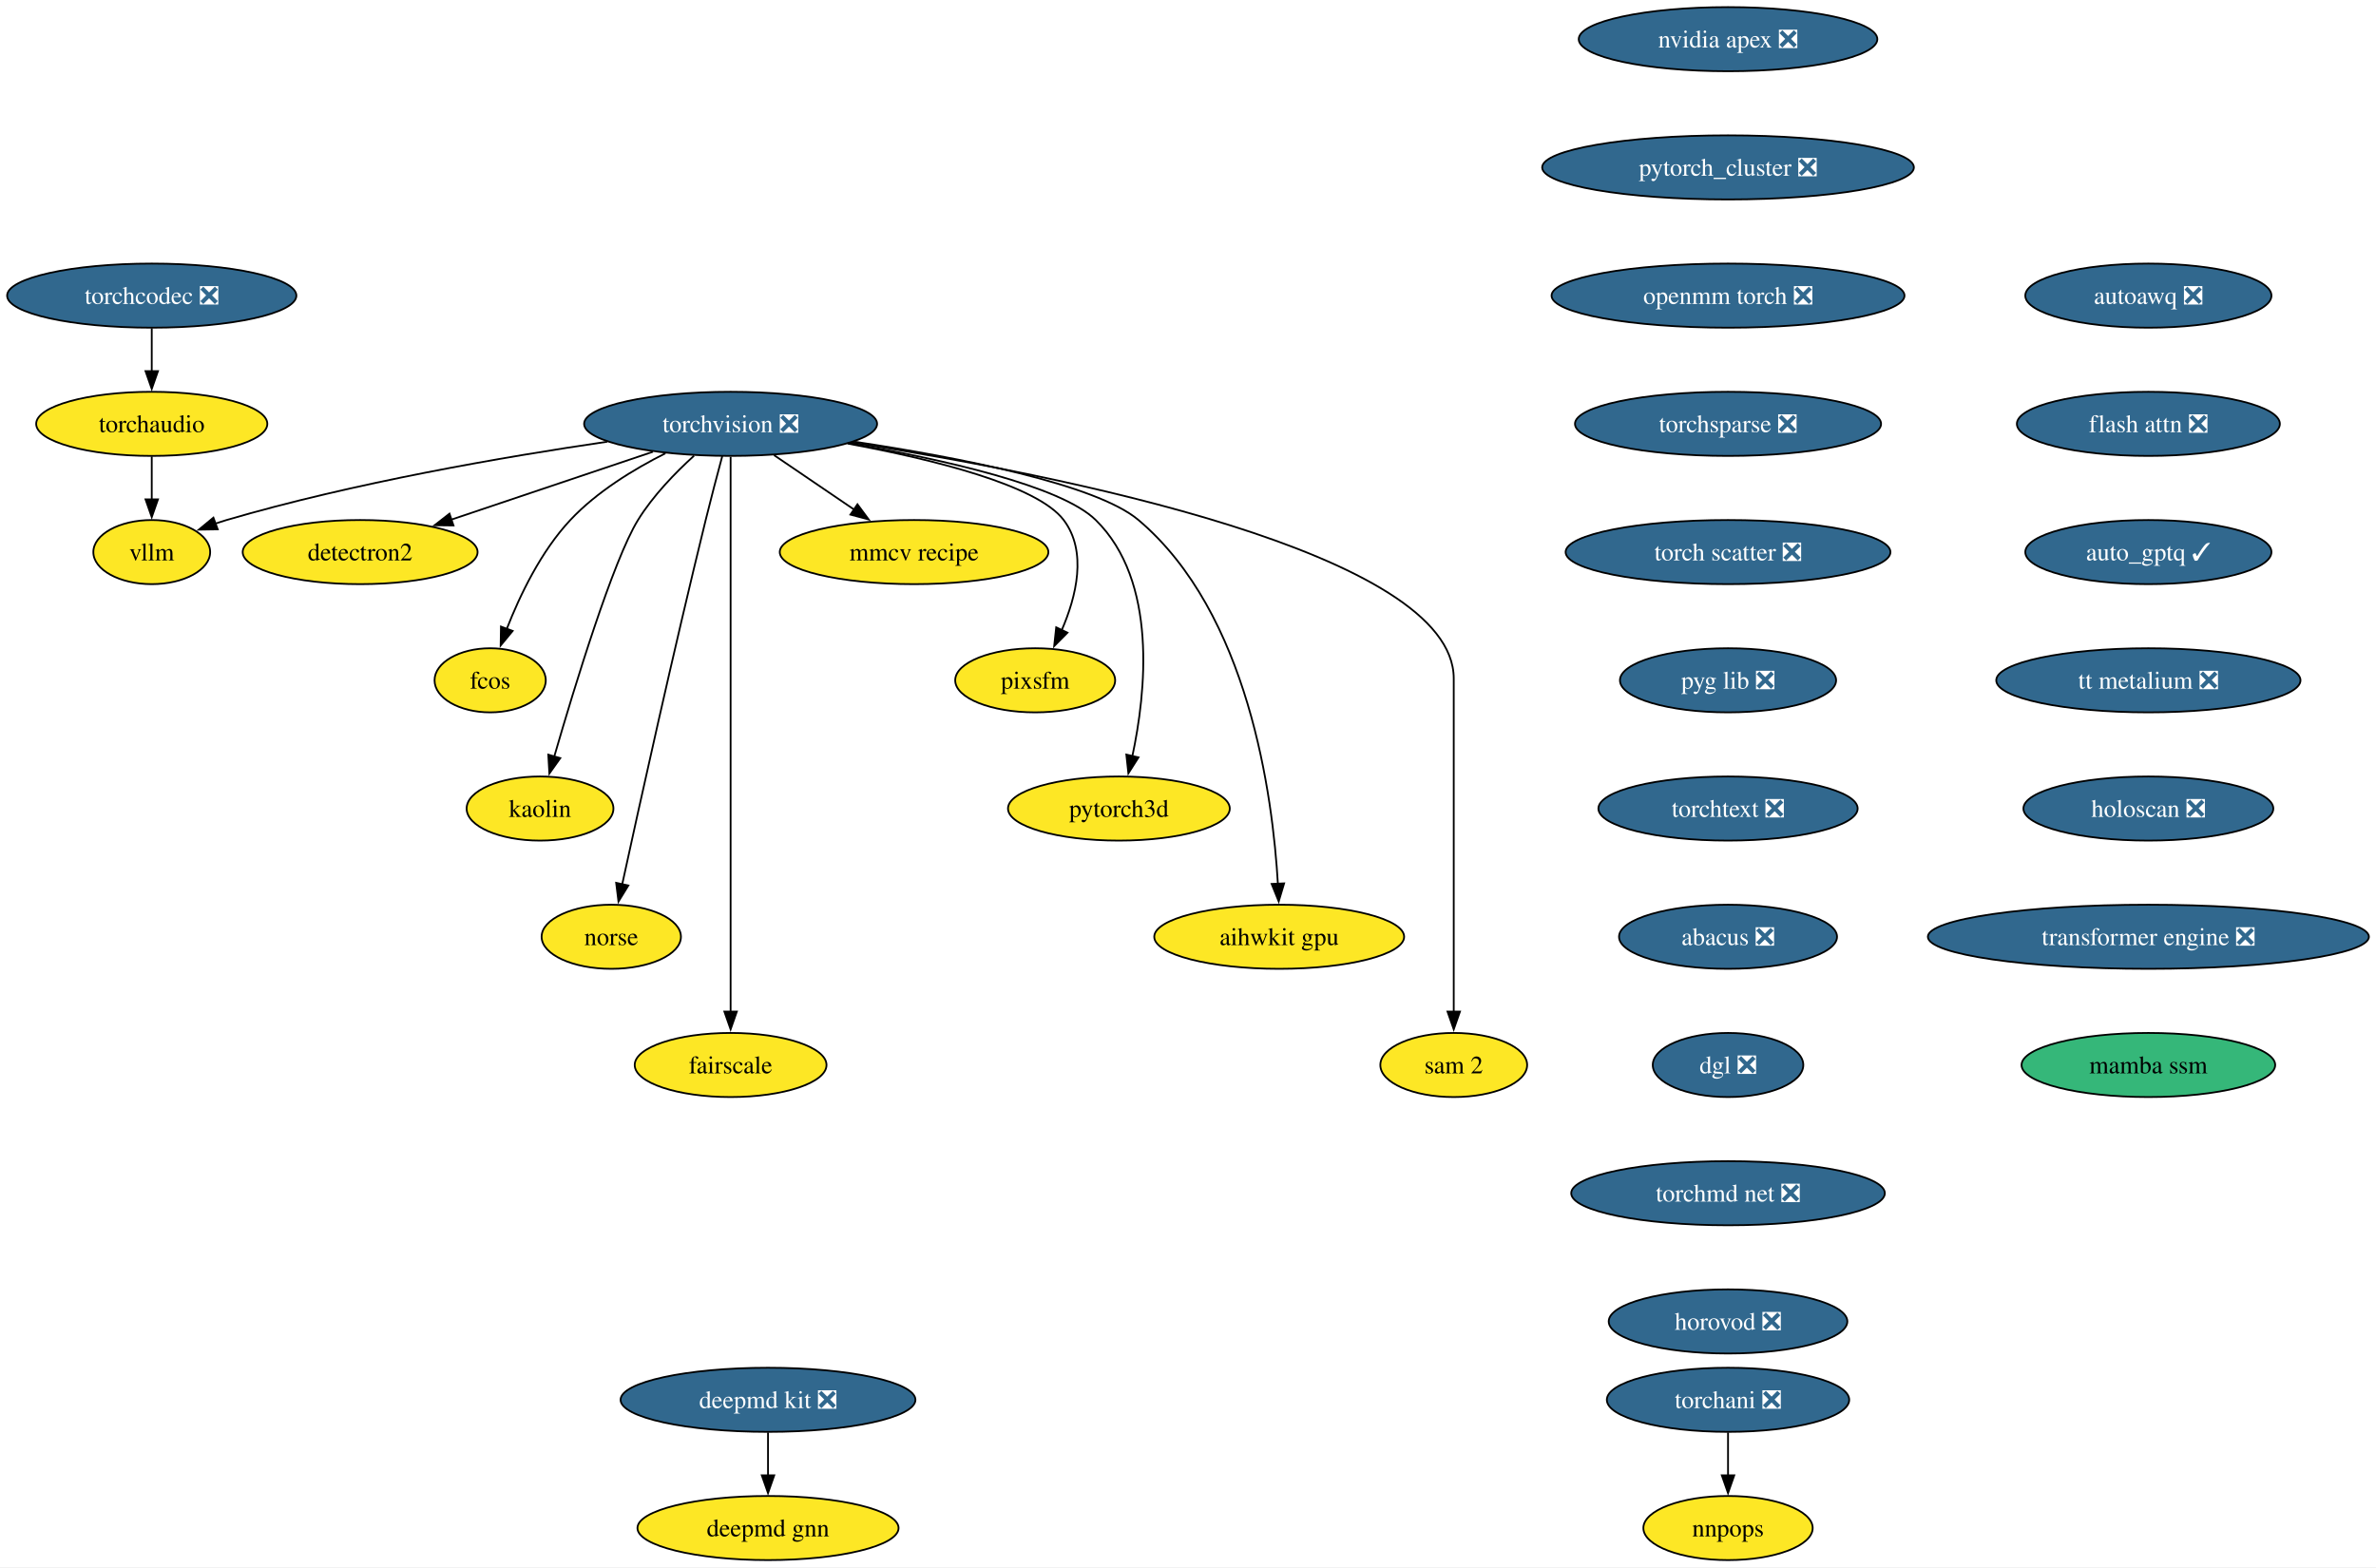
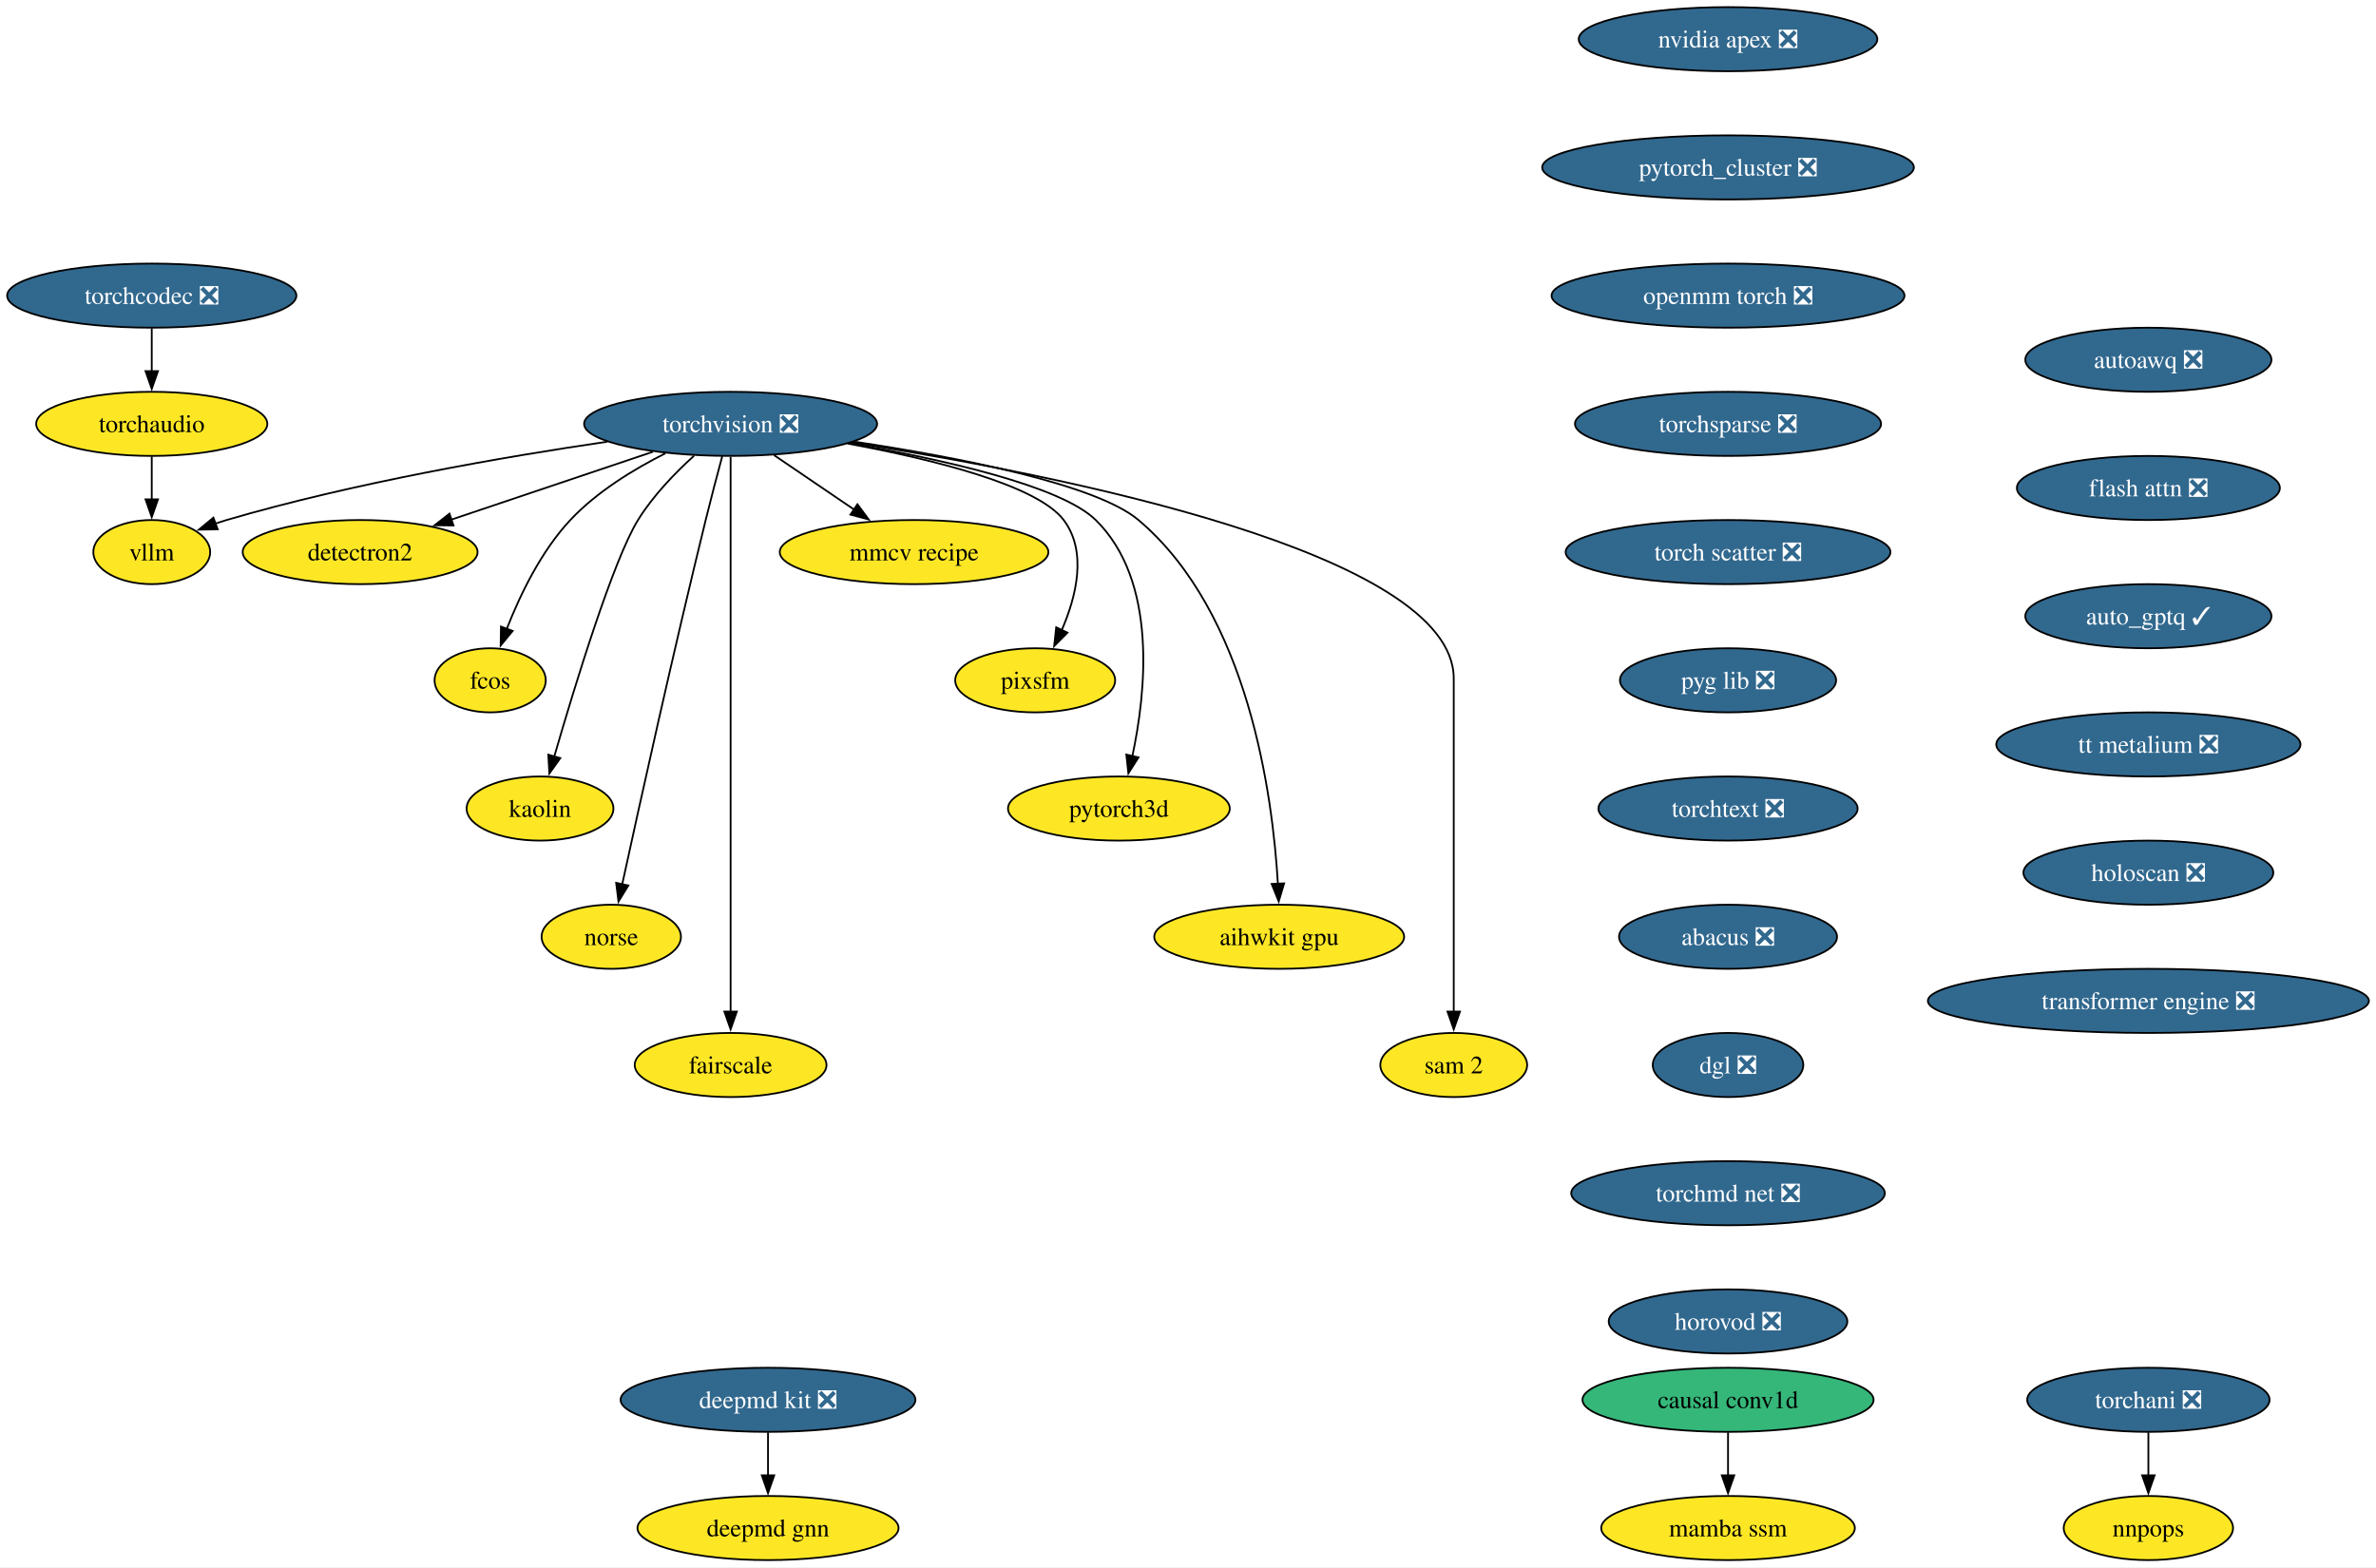
<svg xmlns="http://www.w3.org/2000/svg" xmlns:xlink="http://www.w3.org/1999/xlink" width="1334pt" height="880pt" viewBox="0.00 0.00 1334.00 880.00">
  <g id="graph0" class="graph" transform="scale(1 1) rotate(0) translate(4 876)">
    <polygon fill="white" stroke="none" points="-4,4 -4,-876 1330.01,-876 1330.01,4 -4,4" />
    <g id="node1" class="node">
      <g id="a_node1">
        <a xlink:href="https://github.com/conda-forge/torchvision-feedstock/pull/125" xlink:title="torchvision ❎">
          <ellipse fill="#31688e" stroke="black" cx="406.2" cy="-638" rx="82.25" ry="18" />
          <text xml:space="preserve" text-anchor="middle" x="406.2" y="-633.33" font-family="Times,serif" font-size="14.00" fill="white">torchvision ❎</text>
        </a>
      </g>
    </g>
    <g id="node2" class="node">
      <g id="a_node2">
        <a xlink:href="https://github.com/conda-forge/detectron2-feedstock" xlink:title="detectron2">
          <ellipse fill="#fde725" stroke="black" cx="198.2" cy="-566" rx="65.94" ry="18" />
          <text xml:space="preserve" text-anchor="middle" x="198.2" y="-561.33" font-family="Times,serif" font-size="14.00">detectron2</text>
        </a>
      </g>
    </g>
    <g id="edge1" class="edge">
      <path fill="none" stroke="black" d="M362.59,-622.33C329.59,-611.22 284.18,-595.94 249.44,-584.25" />
      <polygon fill="black" stroke="black" points="250.6,-580.94 240,-581.07 248.37,-587.58 250.6,-580.94" />
    </g>
    <g id="node3" class="node">
      <g id="a_node3">
        <a xlink:href="https://github.com/conda-forge/fcos-feedstock" xlink:title="fcos">
          <ellipse fill="#fde725" stroke="black" cx="271.2" cy="-494" rx="31.22" ry="18" />
          <text xml:space="preserve" text-anchor="middle" x="271.2" y="-489.32" font-family="Times,serif" font-size="14.00">fcos</text>
        </a>
      </g>
    </g>
    <g id="edge2" class="edge">
      <path fill="none" stroke="black" d="M369.59,-621.46C351.79,-612.51 331.08,-599.87 316.2,-584 299.74,-566.45 287.89,-541.73 280.5,-522.8" />
      <polygon fill="black" stroke="black" points="283.83,-521.73 277.09,-513.56 277.27,-524.16 283.83,-521.73" />
    </g>
    <g id="node4" class="node">
      <g id="a_node4">
        <a xlink:href="https://github.com/conda-forge/kaolin-feedstock" xlink:title="kaolin">
          <ellipse fill="#fde725" stroke="black" cx="299.2" cy="-422" rx="41.21" ry="18" />
          <text xml:space="preserve" text-anchor="middle" x="299.2" y="-417.32" font-family="Times,serif" font-size="14.00">kaolin</text>
        </a>
      </g>
    </g>
    <g id="edge3" class="edge">
      <path fill="none" stroke="black" d="M385.67,-620.11C375.05,-610.47 362.59,-597.61 354.2,-584 340.26,-561.39 318.76,-491.11 307.21,-451.28" />
      <polygon fill="black" stroke="black" points="310.57,-450.31 304.44,-441.67 303.84,-452.25 310.57,-450.31" />
    </g>
    <g id="node5" class="node">
      <g id="a_node5">
        <a xlink:href="https://github.com/conda-forge/norse-feedstock" xlink:title="norse">
          <ellipse fill="#fde725" stroke="black" cx="339.2" cy="-350" rx="39.11" ry="18" />
          <text xml:space="preserve" text-anchor="middle" x="339.2" y="-345.32" font-family="Times,serif" font-size="14.00">norse</text>
        </a>
      </g>
    </g>
    <g id="edge4" class="edge">
      <path fill="none" stroke="black" d="M401.51,-619.85C398.71,-609.49 395.15,-596.01 392.2,-584 374.15,-510.54 354.92,-423.51 345.35,-379.51" />
      <polygon fill="black" stroke="black" points="348.78,-378.8 343.24,-369.77 341.94,-380.29 348.78,-378.8" />
    </g>
    <g id="node6" class="node">
      <g id="a_node6">
        <a xlink:href="https://github.com/conda-forge/fairscale-feedstock" xlink:title="fairscale">
          <ellipse fill="#fde725" stroke="black" cx="406.2" cy="-278" rx="53.84" ry="18" />
          <text xml:space="preserve" text-anchor="middle" x="406.2" y="-273.32" font-family="Times,serif" font-size="14.00">fairscale</text>
        </a>
      </g>
    </g>
    <g id="edge5" class="edge">
      <path fill="none" stroke="black" d="M406.2,-619.51C406.2,-592.71 406.2,-539.87 406.2,-495 406.2,-495 406.2,-495 406.2,-421 406.2,-381.74 406.2,-336.38 406.2,-307.69" />
      <polygon fill="black" stroke="black" points="409.7,-308 406.2,-298 402.7,-308 409.7,-308" />
    </g>
    <g id="node7" class="node">
      <g id="a_node7">
        <a xlink:href="https://github.com/conda-forge/mmcv-recipe-feedstock" xlink:title="mmcv recipe">
          <ellipse fill="#fde725" stroke="black" cx="509.2" cy="-566" rx="75.41" ry="18" />
          <text xml:space="preserve" text-anchor="middle" x="509.2" y="-561.33" font-family="Times,serif" font-size="14.00">mmcv recipe</text>
        </a>
      </g>
    </g>
    <g id="edge6" class="edge">
      <path fill="none" stroke="black" d="M430.61,-620.41C444.08,-611.26 461,-599.76 475.69,-589.77" />
      <polygon fill="black" stroke="black" points="477.41,-592.84 483.71,-584.32 473.47,-587.05 477.41,-592.84" />
    </g>
    <g id="node8" class="node">
      <g id="a_node8">
        <a xlink:href="https://github.com/conda-forge/pixsfm-feedstock" xlink:title="pixsfm">
          <ellipse fill="#fde725" stroke="black" cx="577.2" cy="-494" rx="44.9" ry="18" />
          <text xml:space="preserve" text-anchor="middle" x="577.2" y="-489.32" font-family="Times,serif" font-size="14.00">pixsfm</text>
        </a>
      </g>
    </g>
    <g id="edge7" class="edge">
      <path fill="none" stroke="black" d="M471.88,-626.94C519.61,-618.13 578.34,-603.65 593.2,-584 606.56,-566.33 600.33,-541.1 592.05,-522.02" />
      <polygon fill="black" stroke="black" points="595.32,-520.75 587.86,-513.23 589,-523.76 595.32,-520.75" />
    </g>
    <g id="node9" class="node">
      <g id="a_node9">
        <a xlink:href="https://github.com/conda-forge/pytorch3d-feedstock" xlink:title="pytorch3d">
          <ellipse fill="#fde725" stroke="black" cx="624.2" cy="-422" rx="62.26" ry="18" />
          <text xml:space="preserve" text-anchor="middle" x="624.2" y="-417.32" font-family="Times,serif" font-size="14.00">pytorch3d</text>
        </a>
      </g>
    </g>
    <g id="edge8" class="edge">
      <path fill="none" stroke="black" d="M472.94,-627.11C524.97,-618.1 591.59,-603.26 611.2,-584 646.13,-549.69 639.46,-487.29 631.69,-451.07" />
      <polygon fill="black" stroke="black" points="635.2,-450.72 629.52,-441.78 628.38,-452.31 635.2,-450.72" />
    </g>
    <g id="node10" class="node">
      <g id="a_node10">
        <a xlink:href="https://github.com/conda-forge/aihwkit-gpu-feedstock" xlink:title="aihwkit gpu">
          <ellipse fill="#fde725" stroke="black" cx="714.2" cy="-350" rx="70.15" ry="18" />
          <text xml:space="preserve" text-anchor="middle" x="714.2" y="-345.32" font-family="Times,serif" font-size="14.00">aihwkit gpu</text>
        </a>
      </g>
    </g>
    <g id="edge9" class="edge">
      <path fill="none" stroke="black" d="M475.72,-627.99C533.96,-619.2 611.32,-604.19 635.2,-584 696.98,-531.78 710.59,-429.31 713.48,-379.51" />
      <polygon fill="black" stroke="black" points="716.97,-379.99 713.93,-369.84 709.97,-379.67 716.97,-379.99" />
    </g>
    <g id="node11" class="node">
      <g id="a_node11">
        <a xlink:href="https://github.com/conda-forge/sam-2-feedstock" xlink:title="sam 2">
          <ellipse fill="#fde725" stroke="black" cx="812.2" cy="-278" rx="41.21" ry="18" />
          <text xml:space="preserve" text-anchor="middle" x="812.2" y="-273.32" font-family="Times,serif" font-size="14.00">sam 2</text>
        </a>
      </g>
    </g>
    <g id="edge10" class="edge">
      <path fill="none" stroke="black" d="M474.15,-627.56C589.73,-609.57 812.2,-565.75 812.2,-495 812.2,-495 812.2,-495 812.2,-421 812.2,-381.74 812.2,-336.38 812.2,-307.69" />
      <polygon fill="black" stroke="black" points="815.7,-308 812.2,-298 808.7,-308 815.7,-308" />
    </g>
    <g id="node12" class="node">
      <g id="a_node12">
        <a xlink:href="https://github.com/conda-forge/vllm-feedstock" xlink:title="vllm">
          <ellipse fill="#fde725" stroke="black" cx="81.2" cy="-566" rx="32.79" ry="18" />
          <text xml:space="preserve" text-anchor="middle" x="81.2" y="-561.33" font-family="Times,serif" font-size="14.00">vllm</text>
        </a>
      </g>
    </g>
    <g id="edge11" class="edge">
      <path fill="none" stroke="black" d="M336.96,-627.98C279.1,-619.5 194.8,-604.97 123.2,-584 121.1,-583.39 118.97,-582.71 116.83,-581.98" />
      <polygon fill="black" stroke="black" points="118.24,-578.77 107.65,-578.6 115.82,-585.34 118.24,-578.77" />
    </g>
    <g id="node13" class="node">
      <g id="a_node13">
        <a xlink:href="https://github.com/conda-forge/deepmd-kit-feedstock/pull/106" xlink:title="deepmd kit ❎">
          <ellipse fill="#31688e" stroke="black" cx="427.2" cy="-90" rx="82.77" ry="18" />
          <text xml:space="preserve" text-anchor="middle" x="427.2" y="-85.33" font-family="Times,serif" font-size="14.00" fill="white">deepmd kit ❎</text>
        </a>
      </g>
    </g>
    <g id="node14" class="node">
      <g id="a_node14">
        <a xlink:href="https://github.com/conda-forge/deepmd-gnn-feedstock" xlink:title="deepmd gnn">
          <ellipse fill="#fde725" stroke="black" cx="427.2" cy="-18" rx="73.3" ry="18" />
          <text xml:space="preserve" text-anchor="middle" x="427.2" y="-13.32" font-family="Times,serif" font-size="14.00">deepmd gnn</text>
        </a>
      </g>
    </g>
    <g id="edge12" class="edge">
      <path fill="none" stroke="black" d="M427.2,-71.7C427.2,-64.41 427.2,-55.73 427.2,-47.54" />
      <polygon fill="black" stroke="black" points="430.7,-47.62 427.2,-37.62 423.7,-47.62 430.7,-47.62" />
    </g>
    <g id="node15" class="node">
      <g id="a_node15">
        <a xlink:href="https://github.com/conda-forge/nvidia-apex-feedstock/pull/61" xlink:title="nvidia apex ❎">
          <ellipse fill="#31688e" stroke="black" cx="966.2" cy="-854" rx="83.83" ry="18" />
          <text xml:space="preserve" text-anchor="middle" x="966.2" y="-849.33" font-family="Times,serif" font-size="14.00" fill="white">nvidia apex ❎</text>
        </a>
      </g>
    </g>
    <g id="node16" class="node">
      <g id="a_node16">
        <a xlink:href="https://github.com/conda-forge/pytorch_cluster-feedstock/pull/63" xlink:title="pytorch_cluster ❎">
          <ellipse fill="#31688e" stroke="black" cx="966.2" cy="-782" rx="104.35" ry="18" />
          <text xml:space="preserve" text-anchor="middle" x="966.2" y="-777.33" font-family="Times,serif" font-size="14.00" fill="white">pytorch_cluster ❎</text>
        </a>
      </g>
    </g>
    <g id="node17" class="node">
      <g id="a_node17">
        <a xlink:href="https://github.com/conda-forge/openmm-torch-feedstock/pull/63" xlink:title="openmm torch ❎">
          <ellipse fill="#31688e" stroke="black" cx="966.2" cy="-710" rx="99.08" ry="18" />
          <text xml:space="preserve" text-anchor="middle" x="966.2" y="-705.33" font-family="Times,serif" font-size="14.00" fill="white">openmm torch ❎</text>
        </a>
      </g>
    </g>
    <g id="node20" class="node">
      <g id="a_node20">
        <a xlink:href="https://github.com/conda-forge/torchsparse-feedstock/pull/42" xlink:title="torchsparse ❎">
          <ellipse fill="#31688e" stroke="black" cx="966.2" cy="-638" rx="85.93" ry="18" />
          <text xml:space="preserve" text-anchor="middle" x="966.2" y="-633.33" font-family="Times,serif" font-size="14.00" fill="white">torchsparse ❎</text>
        </a>
      </g>
    </g>
    <g id="node18" class="node">
      <g id="a_node18">
        <a xlink:href="https://github.com/conda-forge/torchani-feedstock/pull/50" xlink:title="torchani ❎">
-           <ellipse fill="#31688e" stroke="black" cx="966.2" cy="-90" rx="68.04" ry="18" />
-           <text xml:space="preserve" text-anchor="middle" x="966.2" y="-85.33" font-family="Times,serif" font-size="14.00" fill="white">torchani ❎</text>
+           <ellipse fill="#31688e" stroke="black" cx="1202.2" cy="-90" rx="68.04" ry="18" />
+           <text xml:space="preserve" text-anchor="middle" x="1202.2" y="-85.33" font-family="Times,serif" font-size="14.00" fill="white">torchani ❎</text>
        </a>
      </g>
    </g>
    <g id="node19" class="node">
      <g id="a_node19">
        <a xlink:href="https://github.com/conda-forge/nnpops-feedstock" xlink:title="nnpops">
-           <ellipse fill="#fde725" stroke="black" cx="966.2" cy="-18" rx="47.53" ry="18" />
-           <text xml:space="preserve" text-anchor="middle" x="966.2" y="-13.32" font-family="Times,serif" font-size="14.00">nnpops</text>
+           <ellipse fill="#fde725" stroke="black" cx="1202.2" cy="-18" rx="47.53" ry="18" />
+           <text xml:space="preserve" text-anchor="middle" x="1202.2" y="-13.32" font-family="Times,serif" font-size="14.00">nnpops</text>
        </a>
      </g>
    </g>
    <g id="edge15" class="edge">
-       <path fill="none" stroke="black" d="M966.2,-71.7C966.2,-64.41 966.2,-55.73 966.2,-47.54" />
-       <polygon fill="black" stroke="black" points="969.7,-47.62 966.2,-37.62 962.7,-47.62 969.7,-47.62" />
+       <path fill="none" stroke="black" d="M1202.2,-71.7C1202.2,-64.41 1202.2,-55.73 1202.2,-47.54" />
+       <polygon fill="black" stroke="black" points="1205.7,-47.62 1202.2,-37.62 1198.7,-47.62 1205.7,-47.62" />
    </g>
    <g id="node21" class="node">
      <g id="a_node21">
        <a xlink:href="https://github.com/conda-forge/torch-scatter-feedstock/pull/44" xlink:title="torch scatter ❎">
          <ellipse fill="#31688e" stroke="black" cx="966.2" cy="-566" rx="91.19" ry="18" />
          <text xml:space="preserve" text-anchor="middle" x="966.2" y="-561.33" font-family="Times,serif" font-size="14.00" fill="white">torch scatter ❎</text>
        </a>
      </g>
    </g>
    <g id="node22" class="node">
      <g id="a_node22">
        <a xlink:href="https://github.com/conda-forge/pyg-lib-feedstock/pull/40" xlink:title="pyg lib ❎">
          <ellipse fill="#31688e" stroke="black" cx="966.2" cy="-494" rx="60.68" ry="18" />
          <text xml:space="preserve" text-anchor="middle" x="966.2" y="-489.32" font-family="Times,serif" font-size="14.00" fill="white">pyg lib ❎</text>
        </a>
      </g>
    </g>
    <g id="node23" class="node">
      <g id="a_node23">
        <a xlink:href="https://github.com/conda-forge/torchtext-feedstock/pull/35" xlink:title="torchtext ❎">
          <ellipse fill="#31688e" stroke="black" cx="966.2" cy="-422" rx="72.78" ry="18" />
          <text xml:space="preserve" text-anchor="middle" x="966.2" y="-417.32" font-family="Times,serif" font-size="14.00" fill="white">torchtext ❎</text>
        </a>
      </g>
    </g>
    <g id="node24" class="node">
      <g id="a_node24">
        <a xlink:href="https://github.com/conda-forge/abacus-feedstock/pull/66" xlink:title="abacus ❎">
          <ellipse fill="#31688e" stroke="black" cx="966.2" cy="-350" rx="61.2" ry="18" />
          <text xml:space="preserve" text-anchor="middle" x="966.2" y="-345.32" font-family="Times,serif" font-size="14.00" fill="white">abacus ❎</text>
        </a>
      </g>
    </g>
    <g id="node25" class="node">
      <g id="a_node25">
        <a xlink:href="https://github.com/conda-forge/dgl-feedstock/pull/60" xlink:title="dgl ❎">
          <ellipse fill="#31688e" stroke="black" cx="966.2" cy="-278" rx="42.26" ry="18" />
          <text xml:space="preserve" text-anchor="middle" x="966.2" y="-273.32" font-family="Times,serif" font-size="14.00" fill="white">dgl ❎</text>
        </a>
      </g>
    </g>
    <g id="node26" class="node">
      <g id="a_node26">
        <a xlink:href="https://github.com/conda-forge/torchmd-net-feedstock/pull/66" xlink:title="torchmd net ❎">
          <ellipse fill="#31688e" stroke="black" cx="966.2" cy="-206" rx="88.04" ry="18" />
          <text xml:space="preserve" text-anchor="middle" x="966.2" y="-201.33" font-family="Times,serif" font-size="14.00" fill="white">torchmd net ❎</text>
        </a>
      </g>
    </g>
    <g id="node27" class="node">
      <g id="a_node27">
        <a xlink:href="https://github.com/conda-forge/horovod-feedstock/pull/29" xlink:title="horovod ❎">
          <ellipse fill="#31688e" stroke="black" cx="966.2" cy="-134" rx="66.99" ry="18" />
          <text xml:space="preserve" text-anchor="middle" x="966.2" y="-129.32" font-family="Times,serif" font-size="14.00" fill="white">horovod ❎</text>
        </a>
      </g>
    </g>
    <g id="node28" class="node">
      <g id="a_node28">
        <a xlink:href="https://github.com/conda-forge/autoawq-feedstock/pull/33" xlink:title="autoawq ❎">
-           <ellipse fill="#31688e" stroke="black" cx="1202.2" cy="-710" rx="69.1" ry="18" />
-           <text xml:space="preserve" text-anchor="middle" x="1202.2" y="-705.33" font-family="Times,serif" font-size="14.00" fill="white">autoawq ❎</text>
+           <ellipse fill="#31688e" stroke="black" cx="1202.2" cy="-674" rx="69.1" ry="18" />
+           <text xml:space="preserve" text-anchor="middle" x="1202.2" y="-669.33" font-family="Times,serif" font-size="14.00" fill="white">autoawq ❎</text>
        </a>
      </g>
    </g>
    <g id="node29" class="node">
      <g id="a_node29">
        <a xlink:href="https://github.com/conda-forge/flash-attn-feedstock/pull/41" xlink:title="flash attn ❎">
-           <ellipse fill="#31688e" stroke="black" cx="1202.2" cy="-638" rx="73.83" ry="18" />
-           <text xml:space="preserve" text-anchor="middle" x="1202.2" y="-633.33" font-family="Times,serif" font-size="14.00" fill="white">flash attn ❎</text>
+           <ellipse fill="#31688e" stroke="black" cx="1202.2" cy="-602" rx="73.83" ry="18" />
+           <text xml:space="preserve" text-anchor="middle" x="1202.2" y="-597.33" font-family="Times,serif" font-size="14.00" fill="white">flash attn ❎</text>
        </a>
      </g>
    </g>
    <g id="node30" class="node">
      <g id="a_node30">
        <a xlink:href="https://github.com/conda-forge/auto_gptq-feedstock/pull/18" xlink:title="auto_gptq ✓">
-           <ellipse fill="#31688e" stroke="black" cx="1202.2" cy="-566" rx="69.1" ry="18" />
-           <text xml:space="preserve" text-anchor="middle" x="1202.2" y="-561.33" font-family="Times,serif" font-size="14.00" fill="white">auto_gptq ✓</text>
+           <ellipse fill="#31688e" stroke="black" cx="1202.2" cy="-530" rx="69.1" ry="18" />
+           <text xml:space="preserve" text-anchor="middle" x="1202.2" y="-525.33" font-family="Times,serif" font-size="14.00" fill="white">auto_gptq ✓</text>
        </a>
      </g>
    </g>
    <g id="node31" class="node">
      <g id="a_node31">
        <a xlink:href="https://github.com/conda-forge/tt-metalium-feedstock/pull/15" xlink:title="tt metalium ❎">
-           <ellipse fill="#31688e" stroke="black" cx="1202.2" cy="-494" rx="85.41" ry="18" />
-           <text xml:space="preserve" text-anchor="middle" x="1202.2" y="-489.32" font-family="Times,serif" font-size="14.00" fill="white">tt metalium ❎</text>
+           <ellipse fill="#31688e" stroke="black" cx="1202.2" cy="-458" rx="85.41" ry="18" />
+           <text xml:space="preserve" text-anchor="middle" x="1202.2" y="-453.32" font-family="Times,serif" font-size="14.00" fill="white">tt metalium ❎</text>
        </a>
      </g>
    </g>
    <g id="node33" class="node">
      <g id="a_node33">
        <a xlink:href="https://github.com/conda-forge/holoscan-feedstock/pull/14" xlink:title="holoscan ❎">
-           <ellipse fill="#31688e" stroke="black" cx="1202.2" cy="-422" rx="70.15" ry="18" />
-           <text xml:space="preserve" text-anchor="middle" x="1202.2" y="-417.32" font-family="Times,serif" font-size="14.00" fill="white">holoscan ❎</text>
+           <ellipse fill="#31688e" stroke="black" cx="1202.2" cy="-386" rx="70.15" ry="18" />
+           <text xml:space="preserve" text-anchor="middle" x="1202.2" y="-381.32" font-family="Times,serif" font-size="14.00" fill="white">holoscan ❎</text>
        </a>
      </g>
    </g>
    <g id="node32" class="node">
      <g id="a_node32">
        <a xlink:href="https://github.com/conda-forge/torchaudio-feedstock" xlink:title="torchaudio">
          <ellipse fill="#fde725" stroke="black" cx="81.2" cy="-638" rx="64.89" ry="18" />
          <text xml:space="preserve" text-anchor="middle" x="81.2" y="-633.33" font-family="Times,serif" font-size="14.00">torchaudio</text>
        </a>
      </g>
    </g>
    <g id="edge27" class="edge">
      <path fill="none" stroke="black" d="M81.2,-619.7C81.2,-612.41 81.2,-603.73 81.2,-595.54" />
      <polygon fill="black" stroke="black" points="84.7,-595.62 81.2,-585.62 77.7,-595.62 84.7,-595.62" />
    </g>
    <g id="node34" class="node">
      <g id="a_node34">
        <a xlink:href="https://github.com/conda-forge/transformer-engine-feedstock/pull/18" xlink:title="transformer engine ❎">
-           <ellipse fill="#31688e" stroke="black" cx="1202.2" cy="-350" rx="123.81" ry="18" />
-           <text xml:space="preserve" text-anchor="middle" x="1202.2" y="-345.32" font-family="Times,serif" font-size="14.00" fill="white">transformer engine ❎</text>
-         </a>
-       </g>
-     </g>
-     <g id="node36" class="node">
-       <g id="a_node36">
-         <a xlink:href="https://github.com/conda-forge/mamba-ssm-feedstock" xlink:title="mamba ssm">
-           <ellipse fill="#35b779" stroke="black" cx="1202.2" cy="-278" rx="71.2" ry="18" />
-           <text xml:space="preserve" text-anchor="middle" x="1202.2" y="-273.32" font-family="Times,serif" font-size="14.00">mamba ssm</text>
+           <ellipse fill="#31688e" stroke="black" cx="1202.2" cy="-314" rx="123.81" ry="18" />
+           <text xml:space="preserve" text-anchor="middle" x="1202.2" y="-309.32" font-family="Times,serif" font-size="14.00" fill="white">transformer engine ❎</text>
        </a>
      </g>
    </g>
    <g id="node35" class="node">
      <g id="a_node35">
        <a xlink:href="https://github.com/conda-forge/torchcodec-feedstock/pull/35" xlink:title="torchcodec ❎">
          <ellipse fill="#31688e" stroke="black" cx="81.2" cy="-710" rx="81.2" ry="18" />
          <text xml:space="preserve" text-anchor="middle" x="81.2" y="-705.33" font-family="Times,serif" font-size="14.00" fill="white">torchcodec ❎</text>
        </a>
      </g>
    </g>
    <g id="edge30" class="edge">
      <path fill="none" stroke="black" d="M81.2,-691.7C81.2,-684.41 81.2,-675.73 81.2,-667.54" />
      <polygon fill="black" stroke="black" points="84.7,-667.62 81.2,-657.62 77.7,-667.62 84.7,-667.62" />
    </g>
+     <g id="node36" class="node">
+       <g id="a_node36">
+         <a xlink:href="https://github.com/conda-forge/causal-conv1d-feedstock" xlink:title="causal conv1d">
+           <ellipse fill="#35b779" stroke="black" cx="966.2" cy="-90" rx="81.72" ry="18" />
+           <text xml:space="preserve" text-anchor="middle" x="966.2" y="-85.33" font-family="Times,serif" font-size="14.00">causal conv1d</text>
+         </a>
+       </g>
+     </g>
+     <g id="node37" class="node">
+       <g id="a_node37">
+         <a xlink:href="https://github.com/conda-forge/mamba-ssm-feedstock" xlink:title="mamba ssm">
+           <ellipse fill="#fde725" stroke="black" cx="966.2" cy="-18" rx="71.2" ry="18" />
+           <text xml:space="preserve" text-anchor="middle" x="966.2" y="-13.32" font-family="Times,serif" font-size="14.00">mamba ssm</text>
+         </a>
+       </g>
+     </g>
+     <g id="edge31" class="edge">
+       <path fill="none" stroke="black" d="M966.2,-71.7C966.2,-64.41 966.2,-55.73 966.2,-47.54" />
+       <polygon fill="black" stroke="black" points="969.7,-47.62 966.2,-37.62 962.7,-47.62 969.7,-47.62" />
+     </g>
  </g>
</svg>
